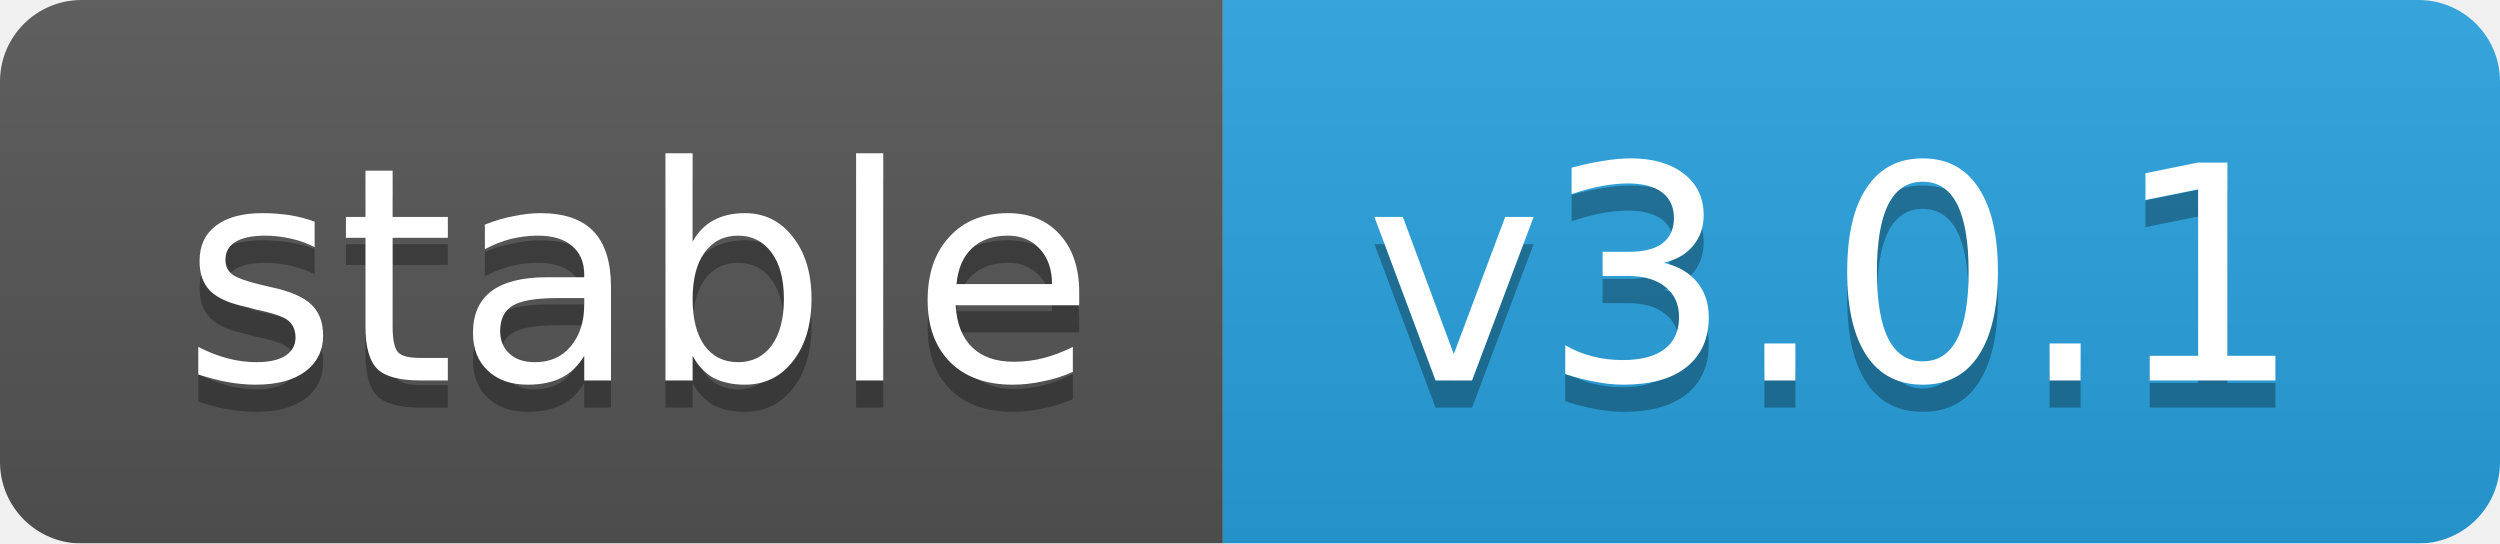
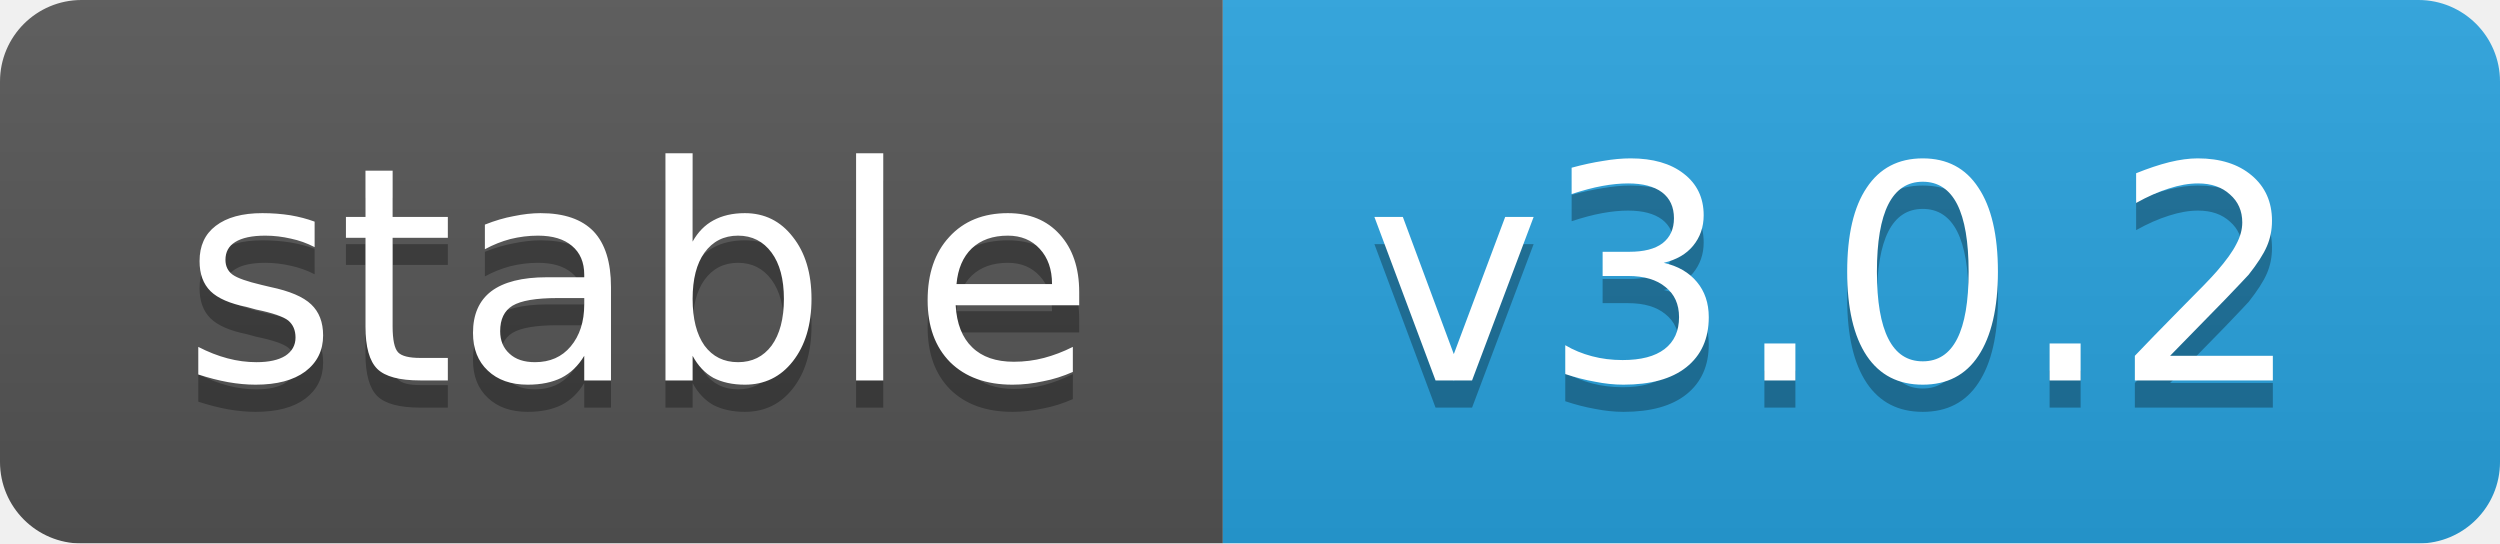
<svg xmlns="http://www.w3.org/2000/svg" width="92" height="20">
  <linearGradient id="b" x2="0" y2="100%">
    <stop offset="0" stop-color="#bbb" stop-opacity=".1" />
    <stop offset="1" stop-opacity=".1" />
  </linearGradient>
  <mask id="a">
    <rect width="92" height="20" rx="3" fill="#fff" />
  </mask>
  <g mask="url(#a)">
    <rect width="45" height="20" fill="#555" />
    <rect x="45" width="47" height="20" fill="#28a3df" />
    <rect width="92" height="20" fill="url(#b)" />
  </g>
  <g fill="#fff" text-anchor="middle" font-family="DejaVu Sans,Verdana,Geneva,sans-serif" font-size="11">
    <text x="23.5" y="15" fill="#010101" fill-opacity=".3">stable</text>
    <text x="23.5" y="14">stable</text>
-     <text x="67.5" y="15" fill="#010101" fill-opacity=".3">v3.0.1</text>
-     <text x="67.5" y="14">v3.0.1</text>
+     <text x="67.5" y="15" fill="#010101" fill-opacity=".3">v3.0.2</text>
+     <text x="67.5" y="14">v3.0.2</text>
  </g>
</svg>
